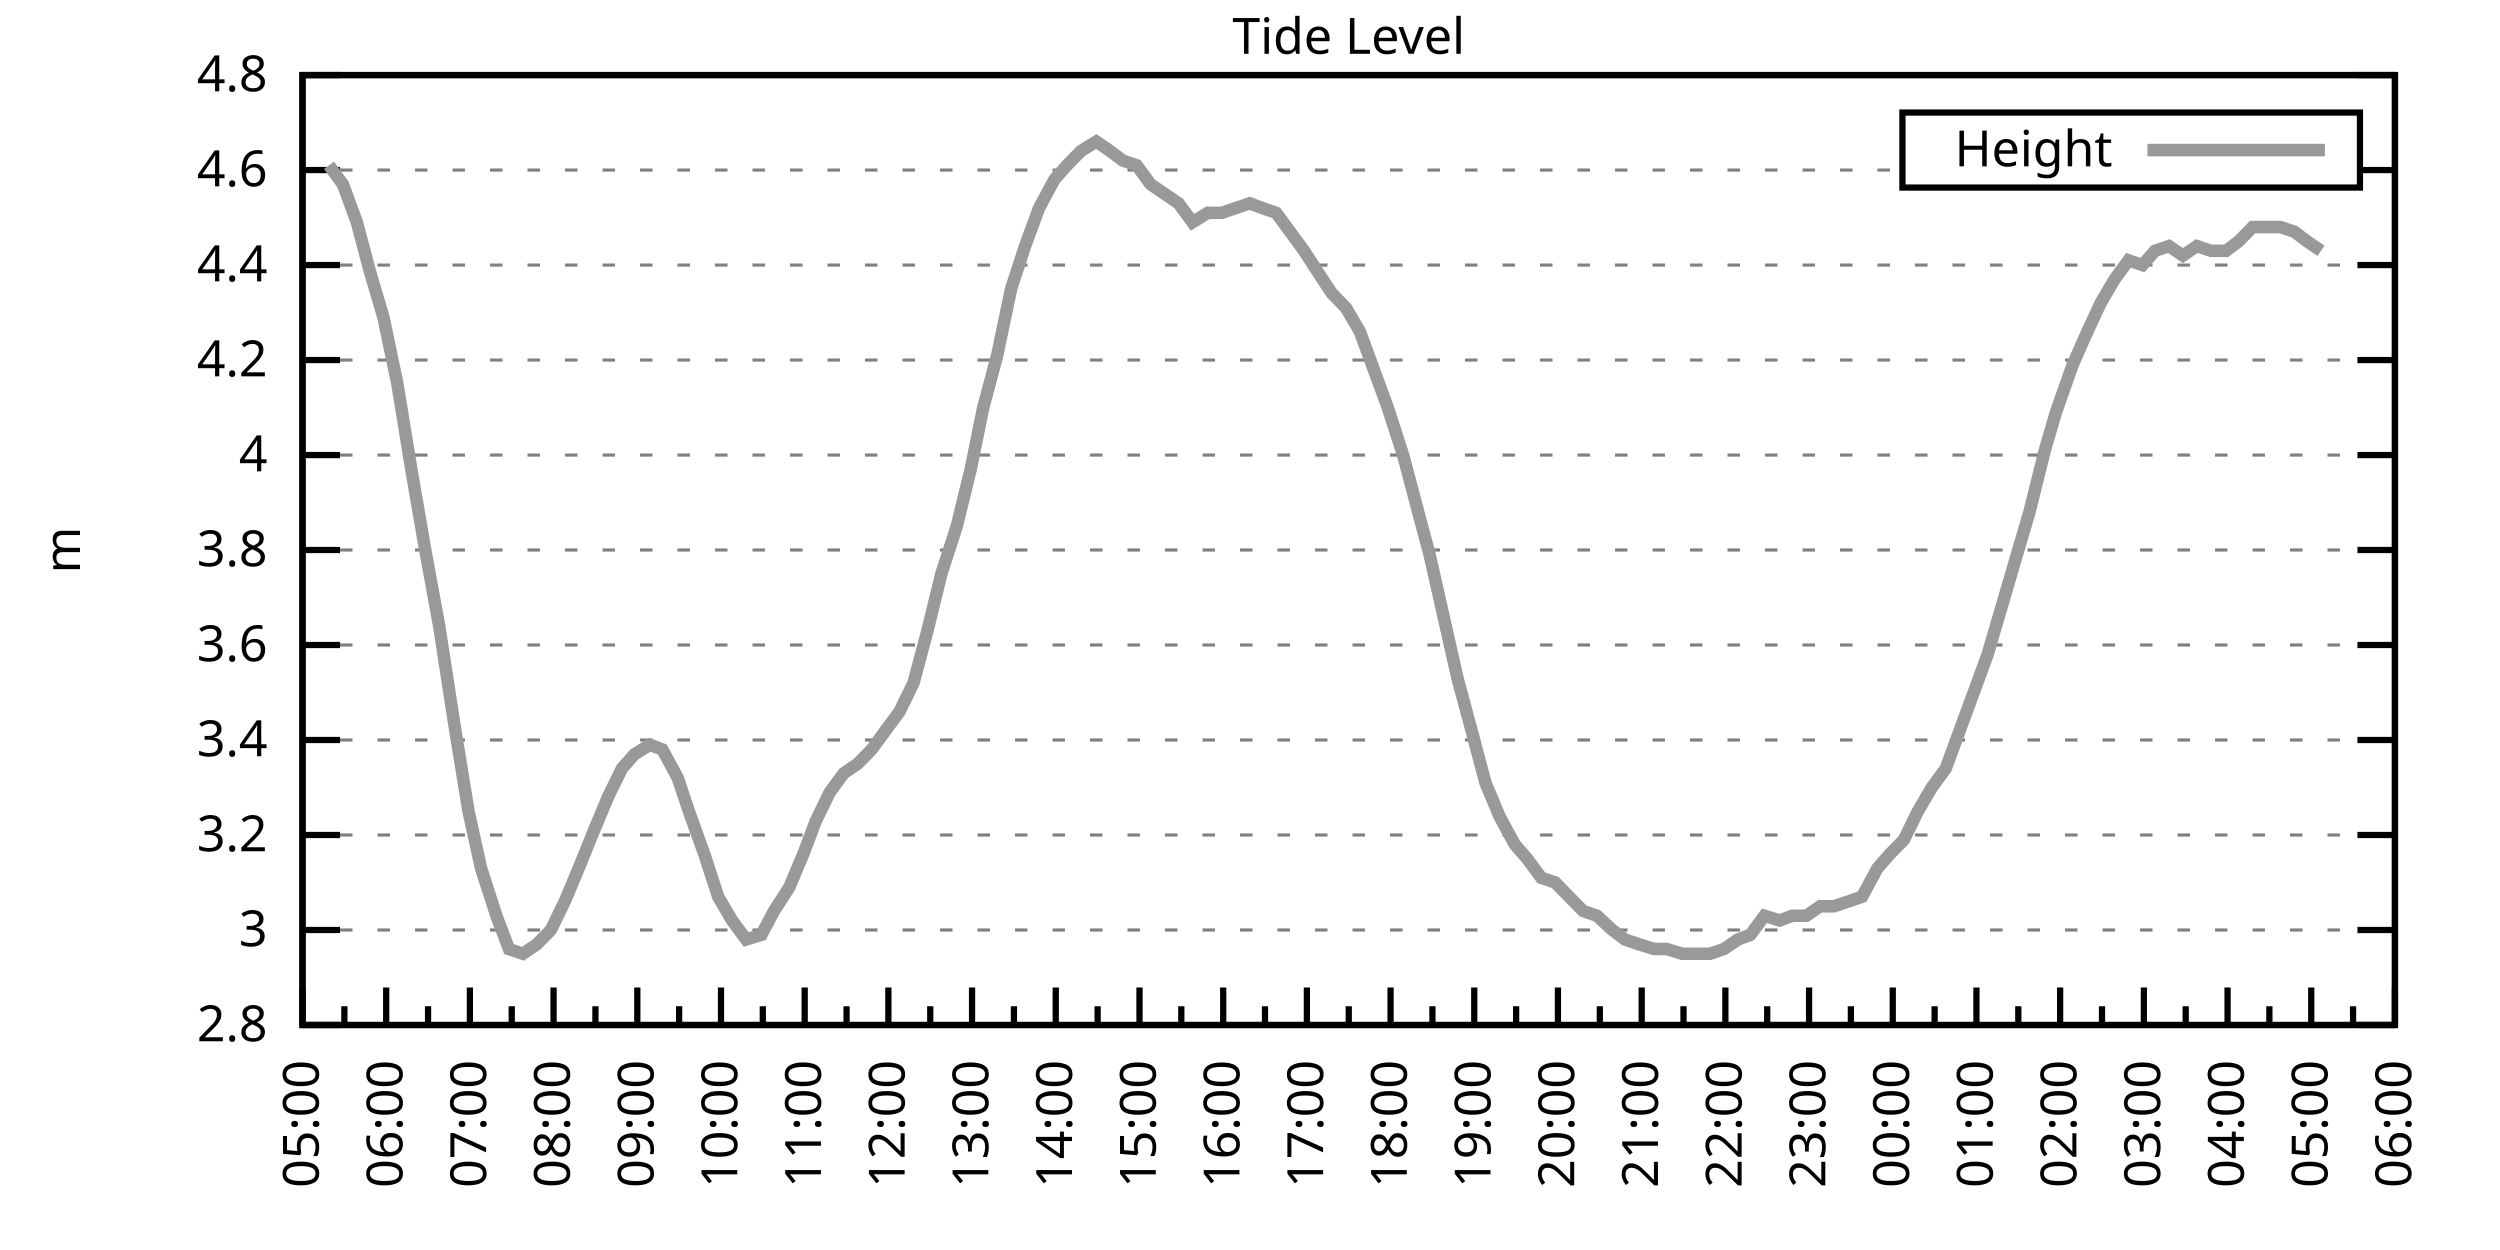
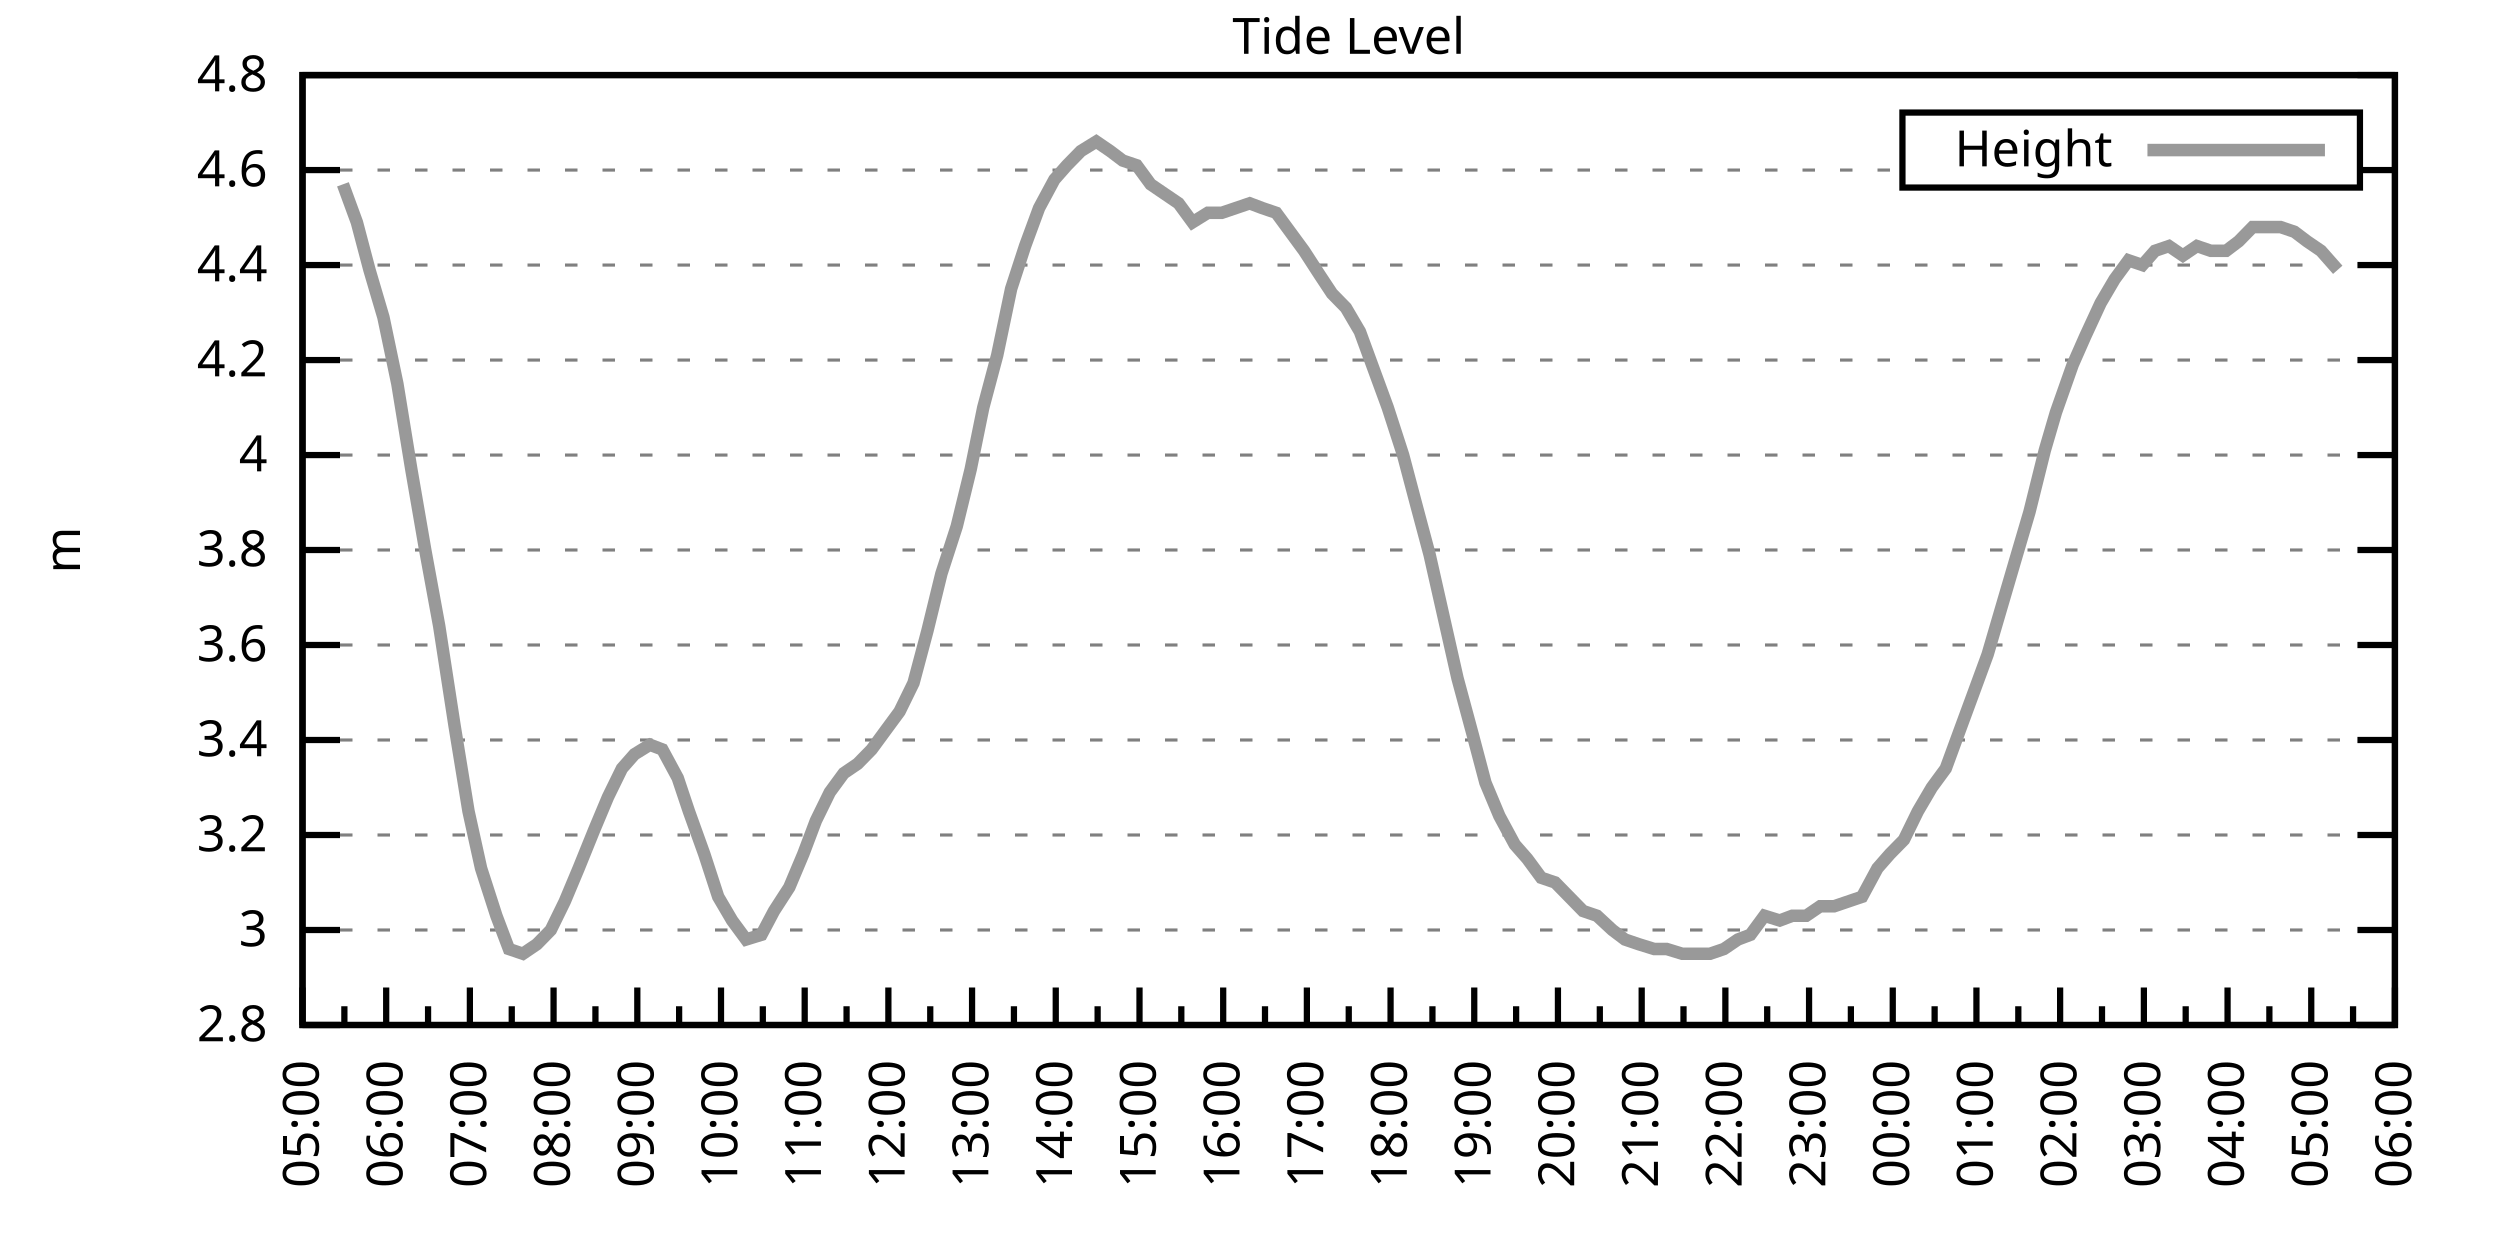
<svg xmlns="http://www.w3.org/2000/svg" xmlns:xlink="http://www.w3.org/1999/xlink" width="400" height="200" viewBox="0 0 400 200">
  <g id="gnuplot_canvas">
    <rect x="0" y="0" width="400" height="200" fill="none" />
    <defs>
      <circle id="gpDot" r="0.5" stroke-width="0.5" stroke="currentColor" />
      <path id="gpPt0" stroke-width="0.333" stroke="currentColor" d="M-1,0 h2 M0,-1 v2" />
      <path id="gpPt1" stroke-width="0.333" stroke="currentColor" d="M-1,-1 L1,1 M1,-1 L-1,1" />
      <path id="gpPt2" stroke-width="0.333" stroke="currentColor" d="M-1,0 L1,0 M0,-1 L0,1 M-1,-1 L1,1 M-1,1 L1,-1" />
      <rect id="gpPt3" stroke-width="0.333" stroke="currentColor" x="-1" y="-1" width="2" height="2" />
      <rect id="gpPt4" stroke-width="0.333" stroke="currentColor" fill="currentColor" x="-1" y="-1" width="2" height="2" />
      <circle id="gpPt5" stroke-width="0.333" stroke="currentColor" cx="0" cy="0" r="1" />
      <use xlink:href="#gpPt5" id="gpPt6" fill="currentColor" stroke="none" />
      <path id="gpPt7" stroke-width="0.333" stroke="currentColor" d="M0,-1.33 L-1.33,0.67 L1.33,0.67 z" />
      <use xlink:href="#gpPt7" id="gpPt8" fill="currentColor" stroke="none" />
      <use xlink:href="#gpPt7" id="gpPt9" stroke="currentColor" transform="rotate(180)" />
      <use xlink:href="#gpPt9" id="gpPt10" fill="currentColor" stroke="none" />
      <use xlink:href="#gpPt3" id="gpPt11" stroke="currentColor" transform="rotate(45)" />
      <use xlink:href="#gpPt11" id="gpPt12" fill="currentColor" stroke="none" />
      <path id="gpPt13" stroke-width="0.333" stroke="currentColor" d="M0,1.330 L1.265,0.411 L0.782,-1.067 L-0.782,-1.076 L-1.265,0.411 z" />
      <use xlink:href="#gpPt13" id="gpPt14" fill="currentColor" stroke="none" />
      <filter id="textbox" filterUnits="objectBoundingBox" x="0" y="0" height="1" width="1">
        <feFlood flood-color="white" flood-opacity="1" result="bgnd" />
        <feComposite in="SourceGraphic" in2="bgnd" operator="atop" />
      </filter>
      <filter id="greybox" filterUnits="objectBoundingBox" x="0" y="0" height="1" width="1">
        <feFlood flood-color="lightgrey" flood-opacity="1" result="grey" />
        <feComposite in="SourceGraphic" in2="grey" operator="atop" />
      </filter>
    </defs>
    <g fill="none" color="white" stroke="currentColor" stroke-width="1.00" stroke-linecap="butt" stroke-linejoin="miter">
</g>
    <g fill="none" color="black" stroke="currentColor" stroke-width="1.00" stroke-linecap="butt" stroke-linejoin="miter">
      <g stroke="none" shape-rendering="crispEdges">
        <polygon fill="rgb(255, 255, 255)" points="48.40,164.00 383.18,164.00 383.18,12.02 48.40,12.02 " />
      </g>
    </g>
    <g fill="none" color="black" stroke="currentColor" stroke-width="1.00" stroke-linecap="butt" stroke-linejoin="miter">
</g>
    <g fill="none" color="black" stroke="black" stroke-width="0.50" stroke-linecap="butt" stroke-linejoin="miter">
</g>
    <g fill="none" color="gray" stroke="currentColor" stroke-width="0.50" stroke-linecap="butt" stroke-linejoin="miter">
      <path stroke="gray" stroke-dasharray="2,4" class="gridline" d="M48.40,164.00 L383.19,164.00  " />
    </g>
    <g fill="none" color="gray" stroke="gray" stroke-width="1.00" stroke-linecap="butt" stroke-linejoin="miter">
</g>
    <g fill="none" color="black" stroke="currentColor" stroke-width="1.00" stroke-linecap="butt" stroke-linejoin="miter">
      <path stroke="black" d="M48.40,164.00 L54.40,164.00 M383.19,164.00 L377.19,164.00  " />
      <g transform="translate(42.80,166.60)" stroke="none" fill="black" font-family="Sans" font-size="8.00" text-anchor="end">
        <text>
          <tspan font-family="Sans"> 2.8</tspan>
        </text>
      </g>
    </g>
    <g fill="none" color="black" stroke="currentColor" stroke-width="1.00" stroke-linecap="butt" stroke-linejoin="miter">
</g>
    <g fill="none" color="black" stroke="black" stroke-width="0.50" stroke-linecap="butt" stroke-linejoin="miter">
</g>
    <g fill="none" color="gray" stroke="currentColor" stroke-width="0.50" stroke-linecap="butt" stroke-linejoin="miter">
      <path stroke="gray" stroke-dasharray="2,4" class="gridline" d="M48.40,148.80 L383.19,148.80  " />
    </g>
    <g fill="none" color="gray" stroke="gray" stroke-width="1.00" stroke-linecap="butt" stroke-linejoin="miter">
</g>
    <g fill="none" color="black" stroke="currentColor" stroke-width="1.00" stroke-linecap="butt" stroke-linejoin="miter">
      <path stroke="black" d="M48.40,148.80 L54.40,148.80 M383.19,148.80 L377.19,148.80  " />
      <g transform="translate(42.80,151.40)" stroke="none" fill="black" font-family="Sans" font-size="8.00" text-anchor="end">
        <text>
          <tspan font-family="Sans"> 3</tspan>
        </text>
      </g>
    </g>
    <g fill="none" color="black" stroke="currentColor" stroke-width="1.00" stroke-linecap="butt" stroke-linejoin="miter">
</g>
    <g fill="none" color="black" stroke="black" stroke-width="0.50" stroke-linecap="butt" stroke-linejoin="miter">
</g>
    <g fill="none" color="gray" stroke="currentColor" stroke-width="0.50" stroke-linecap="butt" stroke-linejoin="miter">
      <path stroke="gray" stroke-dasharray="2,4" class="gridline" d="M48.40,133.60 L383.19,133.60  " />
    </g>
    <g fill="none" color="gray" stroke="gray" stroke-width="1.00" stroke-linecap="butt" stroke-linejoin="miter">
</g>
    <g fill="none" color="black" stroke="currentColor" stroke-width="1.00" stroke-linecap="butt" stroke-linejoin="miter">
      <path stroke="black" d="M48.40,133.60 L54.40,133.60 M383.19,133.60 L377.19,133.60  " />
      <g transform="translate(42.80,136.20)" stroke="none" fill="black" font-family="Sans" font-size="8.00" text-anchor="end">
        <text>
          <tspan font-family="Sans"> 3.2</tspan>
        </text>
      </g>
    </g>
    <g fill="none" color="black" stroke="currentColor" stroke-width="1.00" stroke-linecap="butt" stroke-linejoin="miter">
</g>
    <g fill="none" color="black" stroke="black" stroke-width="0.50" stroke-linecap="butt" stroke-linejoin="miter">
</g>
    <g fill="none" color="gray" stroke="currentColor" stroke-width="0.50" stroke-linecap="butt" stroke-linejoin="miter">
      <path stroke="gray" stroke-dasharray="2,4" class="gridline" d="M48.40,118.40 L383.19,118.40  " />
    </g>
    <g fill="none" color="gray" stroke="gray" stroke-width="1.00" stroke-linecap="butt" stroke-linejoin="miter">
</g>
    <g fill="none" color="black" stroke="currentColor" stroke-width="1.00" stroke-linecap="butt" stroke-linejoin="miter">
      <path stroke="black" d="M48.40,118.40 L54.40,118.40 M383.19,118.40 L377.19,118.40  " />
      <g transform="translate(42.80,121.00)" stroke="none" fill="black" font-family="Sans" font-size="8.00" text-anchor="end">
        <text>
          <tspan font-family="Sans"> 3.4</tspan>
        </text>
      </g>
    </g>
    <g fill="none" color="black" stroke="currentColor" stroke-width="1.00" stroke-linecap="butt" stroke-linejoin="miter">
</g>
    <g fill="none" color="black" stroke="black" stroke-width="0.50" stroke-linecap="butt" stroke-linejoin="miter">
</g>
    <g fill="none" color="gray" stroke="currentColor" stroke-width="0.50" stroke-linecap="butt" stroke-linejoin="miter">
      <path stroke="gray" stroke-dasharray="2,4" class="gridline" d="M48.40,103.20 L383.19,103.20  " />
    </g>
    <g fill="none" color="gray" stroke="gray" stroke-width="1.00" stroke-linecap="butt" stroke-linejoin="miter">
</g>
    <g fill="none" color="black" stroke="currentColor" stroke-width="1.00" stroke-linecap="butt" stroke-linejoin="miter">
      <path stroke="black" d="M48.40,103.20 L54.40,103.20 M383.19,103.20 L377.19,103.20  " />
      <g transform="translate(42.80,105.80)" stroke="none" fill="black" font-family="Sans" font-size="8.00" text-anchor="end">
        <text>
          <tspan font-family="Sans"> 3.6</tspan>
        </text>
      </g>
    </g>
    <g fill="none" color="black" stroke="currentColor" stroke-width="1.00" stroke-linecap="butt" stroke-linejoin="miter">
</g>
    <g fill="none" color="black" stroke="black" stroke-width="0.50" stroke-linecap="butt" stroke-linejoin="miter">
</g>
    <g fill="none" color="gray" stroke="currentColor" stroke-width="0.50" stroke-linecap="butt" stroke-linejoin="miter">
      <path stroke="gray" stroke-dasharray="2,4" class="gridline" d="M48.40,88.00 L383.19,88.00  " />
    </g>
    <g fill="none" color="gray" stroke="gray" stroke-width="1.00" stroke-linecap="butt" stroke-linejoin="miter">
</g>
    <g fill="none" color="black" stroke="currentColor" stroke-width="1.00" stroke-linecap="butt" stroke-linejoin="miter">
      <path stroke="black" d="M48.40,88.00 L54.40,88.00 M383.19,88.00 L377.19,88.00  " />
      <g transform="translate(42.80,90.60)" stroke="none" fill="black" font-family="Sans" font-size="8.00" text-anchor="end">
        <text>
          <tspan font-family="Sans"> 3.8</tspan>
        </text>
      </g>
    </g>
    <g fill="none" color="black" stroke="currentColor" stroke-width="1.00" stroke-linecap="butt" stroke-linejoin="miter">
</g>
    <g fill="none" color="black" stroke="black" stroke-width="0.50" stroke-linecap="butt" stroke-linejoin="miter">
</g>
    <g fill="none" color="gray" stroke="currentColor" stroke-width="0.50" stroke-linecap="butt" stroke-linejoin="miter">
      <path stroke="gray" stroke-dasharray="2,4" class="gridline" d="M48.40,72.81 L383.19,72.81  " />
    </g>
    <g fill="none" color="gray" stroke="gray" stroke-width="1.00" stroke-linecap="butt" stroke-linejoin="miter">
</g>
    <g fill="none" color="black" stroke="currentColor" stroke-width="1.00" stroke-linecap="butt" stroke-linejoin="miter">
      <path stroke="black" d="M48.40,72.81 L54.40,72.81 M383.19,72.81 L377.19,72.81  " />
      <g transform="translate(42.80,75.41)" stroke="none" fill="black" font-family="Sans" font-size="8.00" text-anchor="end">
        <text>
          <tspan font-family="Sans"> 4</tspan>
        </text>
      </g>
    </g>
    <g fill="none" color="black" stroke="currentColor" stroke-width="1.00" stroke-linecap="butt" stroke-linejoin="miter">
</g>
    <g fill="none" color="black" stroke="black" stroke-width="0.50" stroke-linecap="butt" stroke-linejoin="miter">
</g>
    <g fill="none" color="gray" stroke="currentColor" stroke-width="0.50" stroke-linecap="butt" stroke-linejoin="miter">
      <path stroke="gray" stroke-dasharray="2,4" class="gridline" d="M48.40,57.61 L383.19,57.61  " />
    </g>
    <g fill="none" color="gray" stroke="gray" stroke-width="1.00" stroke-linecap="butt" stroke-linejoin="miter">
</g>
    <g fill="none" color="black" stroke="currentColor" stroke-width="1.00" stroke-linecap="butt" stroke-linejoin="miter">
      <path stroke="black" d="M48.40,57.61 L54.40,57.61 M383.19,57.61 L377.19,57.61  " />
      <g transform="translate(42.80,60.21)" stroke="none" fill="black" font-family="Sans" font-size="8.00" text-anchor="end">
        <text>
          <tspan font-family="Sans"> 4.2</tspan>
        </text>
      </g>
    </g>
    <g fill="none" color="black" stroke="currentColor" stroke-width="1.00" stroke-linecap="butt" stroke-linejoin="miter">
</g>
    <g fill="none" color="black" stroke="black" stroke-width="0.50" stroke-linecap="butt" stroke-linejoin="miter">
</g>
    <g fill="none" color="gray" stroke="currentColor" stroke-width="0.50" stroke-linecap="butt" stroke-linejoin="miter">
      <path stroke="gray" stroke-dasharray="2,4" class="gridline" d="M48.40,42.41 L383.19,42.41  " />
    </g>
    <g fill="none" color="gray" stroke="gray" stroke-width="1.00" stroke-linecap="butt" stroke-linejoin="miter">
</g>
    <g fill="none" color="black" stroke="currentColor" stroke-width="1.00" stroke-linecap="butt" stroke-linejoin="miter">
      <path stroke="black" d="M48.40,42.41 L54.40,42.41 M383.19,42.41 L377.19,42.41  " />
      <g transform="translate(42.80,45.01)" stroke="none" fill="black" font-family="Sans" font-size="8.00" text-anchor="end">
        <text>
          <tspan font-family="Sans"> 4.4</tspan>
        </text>
      </g>
    </g>
    <g fill="none" color="black" stroke="currentColor" stroke-width="1.00" stroke-linecap="butt" stroke-linejoin="miter">
</g>
    <g fill="none" color="black" stroke="black" stroke-width="0.50" stroke-linecap="butt" stroke-linejoin="miter">
</g>
    <g fill="none" color="gray" stroke="currentColor" stroke-width="0.50" stroke-linecap="butt" stroke-linejoin="miter">
      <path stroke="gray" stroke-dasharray="2,4" class="gridline" d="M48.40,27.21 L304.39,27.21 M377.59,27.21 L383.19,27.21  " />
    </g>
    <g fill="none" color="gray" stroke="gray" stroke-width="1.00" stroke-linecap="butt" stroke-linejoin="miter">
</g>
    <g fill="none" color="black" stroke="currentColor" stroke-width="1.00" stroke-linecap="butt" stroke-linejoin="miter">
      <path stroke="black" d="M48.40,27.21 L54.40,27.21 M383.19,27.21 L377.19,27.21  " />
      <g transform="translate(42.80,29.81)" stroke="none" fill="black" font-family="Sans" font-size="8.00" text-anchor="end">
        <text>
          <tspan font-family="Sans"> 4.6</tspan>
        </text>
      </g>
    </g>
    <g fill="none" color="black" stroke="currentColor" stroke-width="1.00" stroke-linecap="butt" stroke-linejoin="miter">
</g>
    <g fill="none" color="black" stroke="black" stroke-width="0.50" stroke-linecap="butt" stroke-linejoin="miter">
</g>
    <g fill="none" color="gray" stroke="currentColor" stroke-width="0.50" stroke-linecap="butt" stroke-linejoin="miter">
      <path stroke="gray" stroke-dasharray="2,4" class="gridline" d="M48.40,12.01 L383.19,12.01  " />
    </g>
    <g fill="none" color="gray" stroke="gray" stroke-width="1.00" stroke-linecap="butt" stroke-linejoin="miter">
</g>
    <g fill="none" color="black" stroke="currentColor" stroke-width="1.00" stroke-linecap="butt" stroke-linejoin="miter">
      <path stroke="black" d="M48.40,12.01 L54.40,12.01 M383.19,12.01 L377.19,12.01  " />
      <g transform="translate(42.80,14.61)" stroke="none" fill="black" font-family="Sans" font-size="8.00" text-anchor="end">
        <text>
          <tspan font-family="Sans"> 4.8</tspan>
        </text>
      </g>
    </g>
    <g fill="none" color="black" stroke="currentColor" stroke-width="1.00" stroke-linecap="butt" stroke-linejoin="miter">
      <path stroke="black" d="M48.40,164.00 L48.40,158.00  " />
      <g transform="translate(51.00,169.60) rotate(270)" stroke="none" fill="black" font-family="Sans" font-size="8.00" text-anchor="end">
        <text>
          <tspan font-family="Sans">05:00</tspan>
        </text>
      </g>
    </g>
    <g fill="none" color="black" stroke="currentColor" stroke-width="1.00" stroke-linecap="butt" stroke-linejoin="miter">
      <path stroke="black" d="M55.10,164.00 L55.10,161.00 M61.79,164.00 L61.79,158.00  " />
      <g transform="translate(64.39,169.60) rotate(270)" stroke="none" fill="black" font-family="Sans" font-size="8.00" text-anchor="end">
        <text>
          <tspan font-family="Sans">06:00</tspan>
        </text>
      </g>
    </g>
    <g fill="none" color="black" stroke="currentColor" stroke-width="1.00" stroke-linecap="butt" stroke-linejoin="miter">
      <path stroke="black" d="M68.49,164.00 L68.49,161.00 M75.18,164.00 L75.18,158.00  " />
      <g transform="translate(77.78,169.60) rotate(270)" stroke="none" fill="black" font-family="Sans" font-size="8.00" text-anchor="end">
        <text>
          <tspan font-family="Sans">07:00</tspan>
        </text>
      </g>
    </g>
    <g fill="none" color="black" stroke="currentColor" stroke-width="1.00" stroke-linecap="butt" stroke-linejoin="miter">
      <path stroke="black" d="M81.88,164.00 L81.88,161.00 M88.57,164.00 L88.57,158.00  " />
      <g transform="translate(91.17,169.60) rotate(270)" stroke="none" fill="black" font-family="Sans" font-size="8.00" text-anchor="end">
        <text>
          <tspan font-family="Sans">08:00</tspan>
        </text>
      </g>
    </g>
    <g fill="none" color="black" stroke="currentColor" stroke-width="1.00" stroke-linecap="butt" stroke-linejoin="miter">
      <path stroke="black" d="M95.27,164.00 L95.27,161.00 M101.97,164.00 L101.97,158.00  " />
      <g transform="translate(104.57,169.60) rotate(270)" stroke="none" fill="black" font-family="Sans" font-size="8.00" text-anchor="end">
        <text>
          <tspan font-family="Sans">09:00</tspan>
        </text>
      </g>
    </g>
    <g fill="none" color="black" stroke="currentColor" stroke-width="1.00" stroke-linecap="butt" stroke-linejoin="miter">
      <path stroke="black" d="M108.66,164.00 L108.66,161.00 M115.36,164.00 L115.36,158.00  " />
      <g transform="translate(117.96,169.60) rotate(270)" stroke="none" fill="black" font-family="Sans" font-size="8.00" text-anchor="end">
        <text>
          <tspan font-family="Sans">10:00</tspan>
        </text>
      </g>
    </g>
    <g fill="none" color="black" stroke="currentColor" stroke-width="1.00" stroke-linecap="butt" stroke-linejoin="miter">
      <path stroke="black" d="M122.05,164.00 L122.05,161.00 M128.75,164.00 L128.75,158.00  " />
      <g transform="translate(131.35,169.60) rotate(270)" stroke="none" fill="black" font-family="Sans" font-size="8.00" text-anchor="end">
        <text>
          <tspan font-family="Sans">11:00</tspan>
        </text>
      </g>
    </g>
    <g fill="none" color="black" stroke="currentColor" stroke-width="1.00" stroke-linecap="butt" stroke-linejoin="miter">
      <path stroke="black" d="M135.45,164.00 L135.45,161.00 M142.14,164.00 L142.14,158.00  " />
      <g transform="translate(144.74,169.60) rotate(270)" stroke="none" fill="black" font-family="Sans" font-size="8.00" text-anchor="end">
        <text>
          <tspan font-family="Sans">12:00</tspan>
        </text>
      </g>
    </g>
    <g fill="none" color="black" stroke="currentColor" stroke-width="1.00" stroke-linecap="butt" stroke-linejoin="miter">
      <path stroke="black" d="M148.84,164.00 L148.84,161.00 M155.53,164.00 L155.53,158.00  " />
      <g transform="translate(158.13,169.60) rotate(270)" stroke="none" fill="black" font-family="Sans" font-size="8.00" text-anchor="end">
        <text>
          <tspan font-family="Sans">13:00</tspan>
        </text>
      </g>
    </g>
    <g fill="none" color="black" stroke="currentColor" stroke-width="1.00" stroke-linecap="butt" stroke-linejoin="miter">
      <path stroke="black" d="M162.23,164.00 L162.23,161.00 M168.92,164.00 L168.92,158.00  " />
      <g transform="translate(171.52,169.60) rotate(270)" stroke="none" fill="black" font-family="Sans" font-size="8.00" text-anchor="end">
        <text>
          <tspan font-family="Sans">14:00</tspan>
        </text>
      </g>
    </g>
    <g fill="none" color="black" stroke="currentColor" stroke-width="1.00" stroke-linecap="butt" stroke-linejoin="miter">
      <path stroke="black" d="M175.62,164.00 L175.62,161.00 M182.32,164.00 L182.32,158.00  " />
      <g transform="translate(184.92,169.60) rotate(270)" stroke="none" fill="black" font-family="Sans" font-size="8.00" text-anchor="end">
        <text>
          <tspan font-family="Sans">15:00</tspan>
        </text>
      </g>
    </g>
    <g fill="none" color="black" stroke="currentColor" stroke-width="1.00" stroke-linecap="butt" stroke-linejoin="miter">
      <path stroke="black" d="M189.01,164.00 L189.01,161.00 M195.71,164.00 L195.71,158.00  " />
      <g transform="translate(198.31,169.60) rotate(270)" stroke="none" fill="black" font-family="Sans" font-size="8.00" text-anchor="end">
        <text>
          <tspan font-family="Sans">16:00</tspan>
        </text>
      </g>
    </g>
    <g fill="none" color="black" stroke="currentColor" stroke-width="1.00" stroke-linecap="butt" stroke-linejoin="miter">
      <path stroke="black" d="M202.40,164.00 L202.40,161.00 M209.10,164.00 L209.10,158.00  " />
      <g transform="translate(211.70,169.60) rotate(270)" stroke="none" fill="black" font-family="Sans" font-size="8.00" text-anchor="end">
        <text>
          <tspan font-family="Sans">17:00</tspan>
        </text>
      </g>
    </g>
    <g fill="none" color="black" stroke="currentColor" stroke-width="1.00" stroke-linecap="butt" stroke-linejoin="miter">
      <path stroke="black" d="M215.80,164.00 L215.80,161.00 M222.49,164.00 L222.49,158.00  " />
      <g transform="translate(225.09,169.60) rotate(270)" stroke="none" fill="black" font-family="Sans" font-size="8.00" text-anchor="end">
        <text>
          <tspan font-family="Sans">18:00</tspan>
        </text>
      </g>
    </g>
    <g fill="none" color="black" stroke="currentColor" stroke-width="1.00" stroke-linecap="butt" stroke-linejoin="miter">
      <path stroke="black" d="M229.19,164.00 L229.19,161.00 M235.88,164.00 L235.88,158.00  " />
      <g transform="translate(238.48,169.60) rotate(270)" stroke="none" fill="black" font-family="Sans" font-size="8.00" text-anchor="end">
        <text>
          <tspan font-family="Sans">19:00</tspan>
        </text>
      </g>
    </g>
    <g fill="none" color="black" stroke="currentColor" stroke-width="1.00" stroke-linecap="butt" stroke-linejoin="miter">
      <path stroke="black" d="M242.58,164.00 L242.58,161.00 M249.27,164.00 L249.27,158.00  " />
      <g transform="translate(251.87,169.60) rotate(270)" stroke="none" fill="black" font-family="Sans" font-size="8.00" text-anchor="end">
        <text>
          <tspan font-family="Sans">20:00</tspan>
        </text>
      </g>
    </g>
    <g fill="none" color="black" stroke="currentColor" stroke-width="1.00" stroke-linecap="butt" stroke-linejoin="miter">
      <path stroke="black" d="M255.97,164.00 L255.97,161.00 M262.67,164.00 L262.67,158.00  " />
      <g transform="translate(265.27,169.60) rotate(270)" stroke="none" fill="black" font-family="Sans" font-size="8.00" text-anchor="end">
        <text>
          <tspan font-family="Sans">21:00</tspan>
        </text>
      </g>
    </g>
    <g fill="none" color="black" stroke="currentColor" stroke-width="1.00" stroke-linecap="butt" stroke-linejoin="miter">
      <path stroke="black" d="M269.36,164.00 L269.36,161.00 M276.06,164.00 L276.06,158.00  " />
      <g transform="translate(278.66,169.60) rotate(270)" stroke="none" fill="black" font-family="Sans" font-size="8.00" text-anchor="end">
        <text>
          <tspan font-family="Sans">22:00</tspan>
        </text>
      </g>
    </g>
    <g fill="none" color="black" stroke="currentColor" stroke-width="1.00" stroke-linecap="butt" stroke-linejoin="miter">
      <path stroke="black" d="M282.75,164.00 L282.75,161.00 M289.45,164.00 L289.45,158.00  " />
      <g transform="translate(292.05,169.60) rotate(270)" stroke="none" fill="black" font-family="Sans" font-size="8.00" text-anchor="end">
        <text>
          <tspan font-family="Sans">23:00</tspan>
        </text>
      </g>
    </g>
    <g fill="none" color="black" stroke="currentColor" stroke-width="1.00" stroke-linecap="butt" stroke-linejoin="miter">
      <path stroke="black" d="M296.14,164.00 L296.14,161.00 M302.84,164.00 L302.84,158.00  " />
      <g transform="translate(305.44,169.60) rotate(270)" stroke="none" fill="black" font-family="Sans" font-size="8.00" text-anchor="end">
        <text>
          <tspan font-family="Sans">00:00</tspan>
        </text>
      </g>
    </g>
    <g fill="none" color="black" stroke="currentColor" stroke-width="1.00" stroke-linecap="butt" stroke-linejoin="miter">
      <path stroke="black" d="M309.54,164.00 L309.54,161.00 M316.23,164.00 L316.23,158.00  " />
      <g transform="translate(318.83,169.60) rotate(270)" stroke="none" fill="black" font-family="Sans" font-size="8.00" text-anchor="end">
        <text>
          <tspan font-family="Sans">01:00</tspan>
        </text>
      </g>
    </g>
    <g fill="none" color="black" stroke="currentColor" stroke-width="1.00" stroke-linecap="butt" stroke-linejoin="miter">
      <path stroke="black" d="M322.93,164.00 L322.93,161.00 M329.62,164.00 L329.62,158.00  " />
      <g transform="translate(332.22,169.60) rotate(270)" stroke="none" fill="black" font-family="Sans" font-size="8.00" text-anchor="end">
        <text>
          <tspan font-family="Sans">02:00</tspan>
        </text>
      </g>
    </g>
    <g fill="none" color="black" stroke="currentColor" stroke-width="1.00" stroke-linecap="butt" stroke-linejoin="miter">
      <path stroke="black" d="M336.32,164.00 L336.32,161.00 M343.02,164.00 L343.02,158.00  " />
      <g transform="translate(345.62,169.60) rotate(270)" stroke="none" fill="black" font-family="Sans" font-size="8.00" text-anchor="end">
        <text>
          <tspan font-family="Sans">03:00</tspan>
        </text>
      </g>
    </g>
    <g fill="none" color="black" stroke="currentColor" stroke-width="1.00" stroke-linecap="butt" stroke-linejoin="miter">
      <path stroke="black" d="M349.71,164.00 L349.71,161.00 M356.41,164.00 L356.41,158.00  " />
      <g transform="translate(359.01,169.60) rotate(270)" stroke="none" fill="black" font-family="Sans" font-size="8.00" text-anchor="end">
        <text>
          <tspan font-family="Sans">04:00</tspan>
        </text>
      </g>
    </g>
    <g fill="none" color="black" stroke="currentColor" stroke-width="1.00" stroke-linecap="butt" stroke-linejoin="miter">
      <path stroke="black" d="M363.10,164.00 L363.10,161.00 M369.80,164.00 L369.80,158.00  " />
      <g transform="translate(372.40,169.60) rotate(270)" stroke="none" fill="black" font-family="Sans" font-size="8.00" text-anchor="end">
        <text>
          <tspan font-family="Sans">05:00</tspan>
        </text>
      </g>
    </g>
    <g fill="none" color="black" stroke="currentColor" stroke-width="1.00" stroke-linecap="butt" stroke-linejoin="miter">
      <path stroke="black" d="M376.49,164.00 L376.49,161.00 M383.19,164.00 L383.19,158.00  " />
      <g transform="translate(385.79,169.60) rotate(270)" stroke="none" fill="black" font-family="Sans" font-size="8.00" text-anchor="end">
        <text>
          <tspan font-family="Sans">06:00</tspan>
        </text>
      </g>
    </g>
    <g fill="none" color="black" stroke="currentColor" stroke-width="1.00" stroke-linecap="butt" stroke-linejoin="miter">
</g>
    <g fill="none" color="black" stroke="currentColor" stroke-width="1.00" stroke-linecap="butt" stroke-linejoin="miter">
      <path stroke="black" d="M48.40,12.01 L48.40,164.00 L383.19,164.00 L383.19,12.01 L48.40,12.01 Z  " />
    </g>
    <g fill="none" color="black" stroke="currentColor" stroke-width="1.00" stroke-linecap="butt" stroke-linejoin="miter">
      <g transform="translate(12.80,88.01) rotate(270)" stroke="none" fill="black" font-family="Sans" font-size="8.00" text-anchor="middle">
        <text>
          <tspan font-family="Sans">m</tspan>
        </text>
      </g>
    </g>
    <g fill="none" color="black" stroke="currentColor" stroke-width="1.00" stroke-linecap="butt" stroke-linejoin="miter">
</g>
    <g fill="none" color="black" stroke="currentColor" stroke-width="1.00" stroke-linecap="butt" stroke-linejoin="miter">
      <path stroke="black" d="M304.39,30.01 L304.39,18.01 L377.59,18.01 L377.59,30.01 L304.39,30.01 Z  " />
    </g>
    <g id="Tide_level_plot_1">
      <g fill="none" color="white" stroke="black" stroke-width="2.00" stroke-linecap="butt" stroke-linejoin="miter">
</g>
      <g fill="none" color="black" stroke="currentColor" stroke-width="2.00" stroke-linecap="butt" stroke-linejoin="miter">
        <g transform="translate(337.99,26.61)" stroke="none" fill="black" font-family="Sans" font-size="8.00" text-anchor="end">
          <text>
            <tspan font-family="Sans">Height</tspan>
          </text>
        </g>
      </g>
      <g fill="none" color="black" stroke="currentColor" stroke-width="2.00" stroke-linecap="butt" stroke-linejoin="miter">
-         <path stroke="rgb(153, 153, 153)" d="M343.59,24.01 L371.99,24.01 M52.64,26.45 L54.87,29.49 L57.10,35.57 L59.11,43.17 L61.35,50.77 L63.58,61.41   L65.81,75.09 L68.04,88.01 L70.27,100.16 L72.73,116.12 L74.96,129.80 L76.97,138.92 L79.42,146.52 L81.43,151.84   L83.66,152.60 L85.90,151.08 L88.13,148.80 L90.36,144.24 L92.59,138.92 L95.05,132.84 L97.28,127.52 L99.51,122.96   L101.52,120.68 L103.98,119.16 L105.98,119.92 L108.44,124.48 L110.22,129.80 L112.68,136.64 L114.91,143.48 L117.14,147.28   L119.38,150.32 L121.83,149.56 L123.84,145.76 L126.29,141.96 L128.53,136.64 L130.54,131.32 L132.77,126.76 L135.00,123.72   L137.23,122.20 L139.46,119.92 L141.69,116.88 L143.93,113.84 L146.16,109.28 L148.39,100.92 L150.62,91.80 L153.08,84.21   L155.31,75.09 L157.32,65.21 L159.55,56.85 L161.78,46.21 L164.01,39.37 L166.25,33.29 L168.70,28.73 L170.71,26.45   L172.94,24.17 L175.40,22.65 L177.63,24.17 L179.64,25.69 L181.87,26.45 L184.10,29.49 L186.33,31.01 L188.57,32.53   L190.80,35.57 L193.25,34.05 L195.48,34.05 L197.72,33.29 L199.95,32.53 L201.96,33.29 L204.19,34.05 L206.42,37.09   L208.65,40.13 L211.11,43.93 L213.12,46.97 L215.35,49.25 L217.58,53.05 L219.81,59.13 L222.04,65.21 L224.50,72.81   L226.51,80.41 L228.74,88.76 L230.97,98.64 L233.20,108.52 L235.66,117.64 L237.67,125.24 L239.90,130.56 L242.36,135.12   L244.36,137.40 L246.60,140.44 L248.83,141.20 L251.06,143.48 L253.29,145.76 L255.52,146.52 L257.98,148.80 L259.99,150.32   L262.22,151.08 L264.67,151.84 L266.68,151.84 L269.14,152.60 L271.37,152.60 L273.60,152.60 L275.83,151.84 L278.07,150.32   L280.07,149.56 L282.31,146.52 L284.76,147.28 L286.77,146.52 L289.00,146.52 L291.23,145.00 L293.47,145.00 L295.70,144.24   L297.93,143.48 L300.39,138.92 L302.39,136.64 L304.63,134.36 L306.86,129.80 L309.09,126.00 L311.32,122.96 L313.55,116.88   L315.79,110.80 L318.02,104.72 L320.47,96.36 L322.70,88.76 L324.71,81.93 L327.17,72.05 L328.95,65.97 L331.63,58.37   L333.64,53.81 L336.10,48.49 L338.33,44.69 L340.56,41.65 L342.79,42.41 L344.80,40.13 L347.03,39.37 L349.26,40.89   L351.50,39.37 L353.73,40.13 L356.18,40.13 L358.19,38.61 L360.42,36.33 L362.88,36.33 L364.89,36.33 L367.12,37.09   L369.13,38.61 L371.36,40.13  " />
+         <path stroke="rgb(153, 153, 153)" d="M343.59,24.01 L371.99,24.01 M54.87,29.49 L57.10,35.57 L59.11,43.17 L61.35,50.77 L63.58,61.41 L65.81,75.09   L68.04,88.01 L70.27,100.16 L72.73,116.12 L74.96,129.80 L76.97,138.92 L79.42,146.52 L81.43,151.84 L83.66,152.60   L85.90,151.08 L88.13,148.80 L90.36,144.24 L92.59,138.92 L95.05,132.84 L97.28,127.52 L99.51,122.96 L101.52,120.68   L103.98,119.16 L105.98,119.92 L108.44,124.48 L110.22,129.80 L112.68,136.64 L114.91,143.48 L117.14,147.28 L119.38,150.32   L121.83,149.56 L123.84,145.76 L126.29,141.96 L128.53,136.64 L130.54,131.32 L132.77,126.76 L135.00,123.72 L137.23,122.20   L139.46,119.92 L141.69,116.88 L143.93,113.84 L146.16,109.28 L148.39,100.92 L150.62,91.80 L153.08,84.21 L155.31,75.09   L157.32,65.21 L159.55,56.85 L161.78,46.21 L164.01,39.37 L166.25,33.29 L168.70,28.73 L170.71,26.45 L172.94,24.17   L175.40,22.65 L177.63,24.17 L179.64,25.69 L181.87,26.45 L184.10,29.49 L186.33,31.01 L188.57,32.53 L190.80,35.57   L193.25,34.05 L195.48,34.05 L197.72,33.29 L199.95,32.53 L201.96,33.29 L204.19,34.05 L206.42,37.09 L208.65,40.13   L211.11,43.93 L213.12,46.97 L215.35,49.25 L217.58,53.05 L219.81,59.13 L222.04,65.21 L224.50,72.81 L226.51,80.41   L228.74,88.76 L230.97,98.64 L233.20,108.52 L235.66,117.64 L237.67,125.24 L239.90,130.56 L242.36,135.12 L244.36,137.40   L246.60,140.44 L248.83,141.20 L251.06,143.48 L253.29,145.76 L255.52,146.52 L257.98,148.80 L259.99,150.32 L262.22,151.08   L264.67,151.84 L266.68,151.84 L269.14,152.60 L271.37,152.60 L273.60,152.60 L275.83,151.84 L278.07,150.32 L280.07,149.56   L282.31,146.52 L284.76,147.28 L286.77,146.52 L289.00,146.52 L291.23,145.00 L293.47,145.00 L295.70,144.24 L297.93,143.48   L300.39,138.92 L302.39,136.64 L304.63,134.36 L306.86,129.80 L309.09,126.00 L311.32,122.96 L313.55,116.88 L315.79,110.80   L318.02,104.72 L320.47,96.36 L322.70,88.76 L324.71,81.93 L327.17,72.05 L328.95,65.97 L331.63,58.37 L333.64,53.81   L336.10,48.49 L338.33,44.69 L340.56,41.65 L342.79,42.41 L344.80,40.13 L347.03,39.37 L349.26,40.89 L351.50,39.37   L353.73,40.13 L356.18,40.13 L358.19,38.61 L360.42,36.33 L362.88,36.33 L364.89,36.33 L367.12,37.09 L369.13,38.61   L371.36,40.13 L374.04,43.17  " />
      </g>
    </g>
    <g fill="none" color="black" stroke="currentColor" stroke-width="2.00" stroke-linecap="butt" stroke-linejoin="miter">
</g>
    <g fill="none" color="black" stroke="black" stroke-width="1.00" stroke-linecap="butt" stroke-linejoin="miter">
</g>
    <g fill="none" color="black" stroke="currentColor" stroke-width="1.00" stroke-linecap="butt" stroke-linejoin="miter">
      <path stroke="black" d="M48.40,12.01 L48.40,164.00 L383.19,164.00 L383.19,12.01 L48.40,12.01 Z  " />
    </g>
    <g fill="none" color="black" stroke="currentColor" stroke-width="1.00" stroke-linecap="butt" stroke-linejoin="miter">
      <g transform="translate(215.79,8.61)" stroke="none" fill="black" font-family="Sans" font-size="8.00" text-anchor="middle">
        <text>
          <tspan font-family="Sans">Tide Level</tspan>
        </text>
      </g>
    </g>
    <g fill="none" color="black" stroke="currentColor" stroke-width="1.00" stroke-linecap="butt" stroke-linejoin="miter">
</g>
  </g>
</svg>
